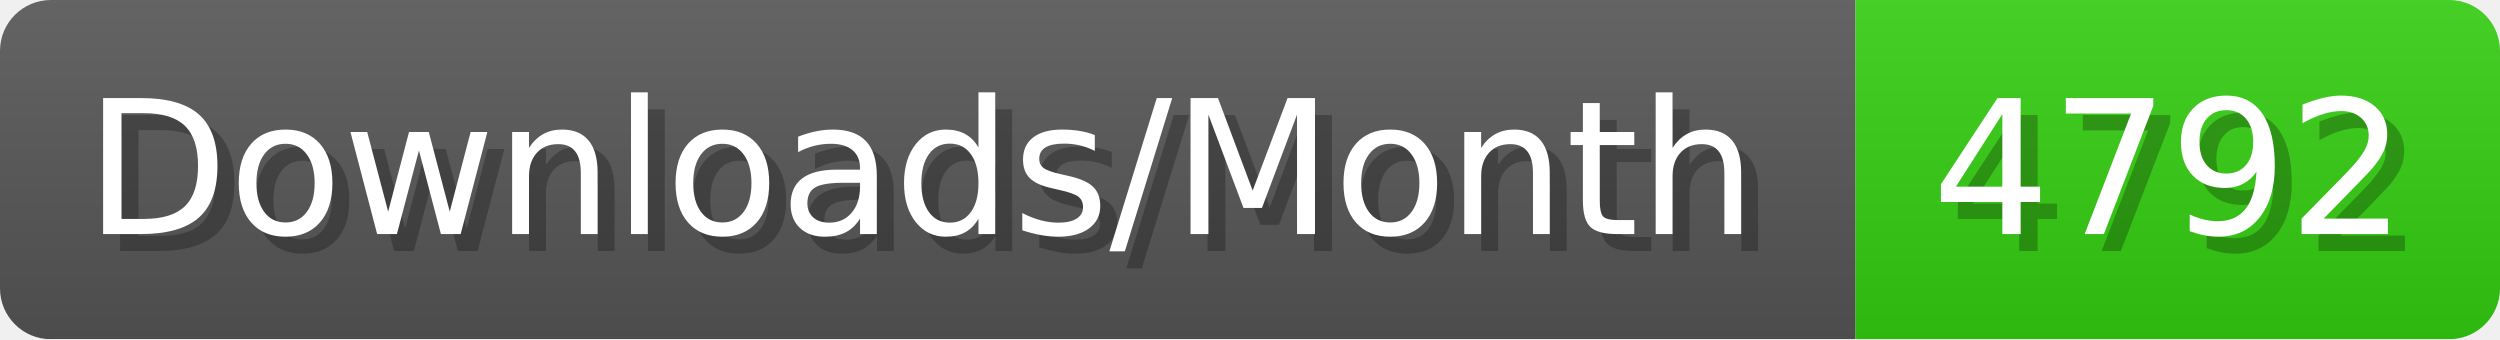
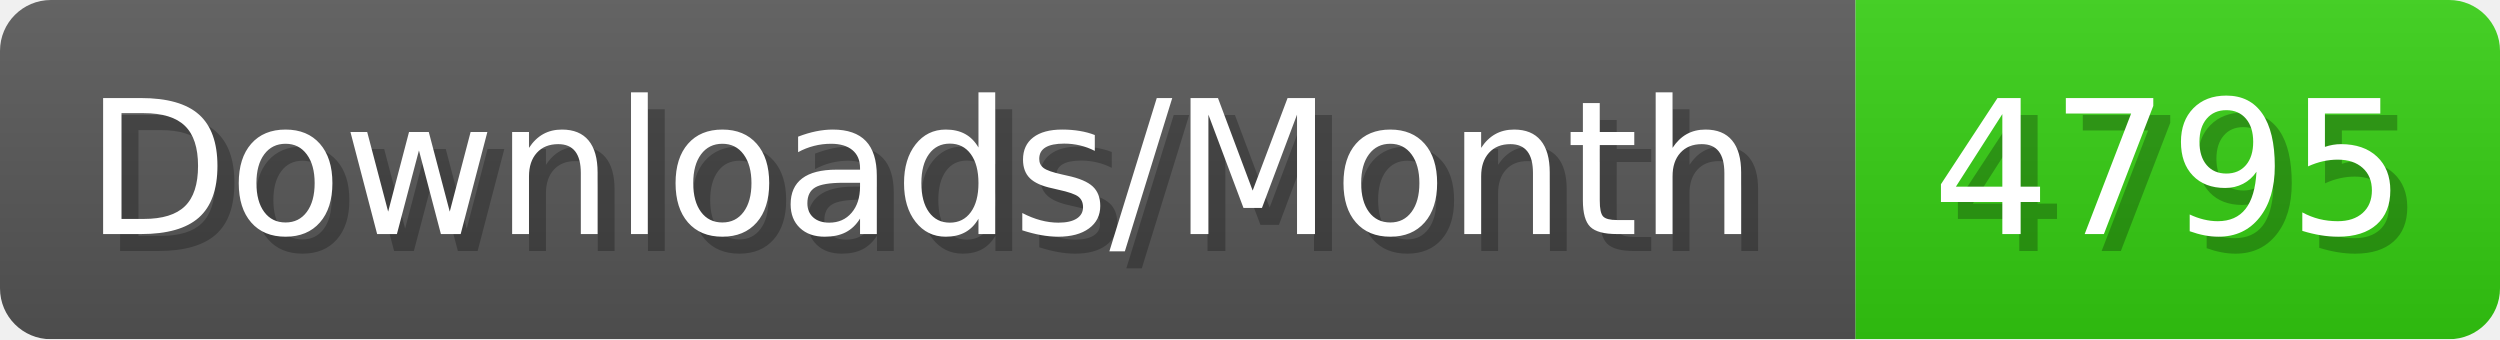
- <svg xmlns="http://www.w3.org/2000/svg" width="147.4" height="20" viewBox="0 0 1474 200" role="img" aria-label="Downloads/Month: 4792">
+ <svg xmlns="http://www.w3.org/2000/svg" width="147.4" height="20" viewBox="0 0 1474 200" role="img" aria-label="Downloads/Month: 4795">
  <linearGradient id="YlXUI" x2="0" y2="100%">
    <stop offset="0" stop-opacity=".1" stop-color="#EEE" />
    <stop offset="1" stop-opacity=".1" />
  </linearGradient>
  <mask id="JHhop">
    <rect width="1474" height="200" rx="30" fill="#FFF" />
  </mask>
  <g mask="url(#JHhop)">
    <rect width="1094" height="200" fill="#555" />
    <rect width="380" height="200" fill="#3C1" x="1094" />
    <rect width="1474" height="200" fill="url(#YlXUI)" />
  </g>
  <g aria-hidden="true" fill="#fff" text-anchor="start" font-family="Verdana,DejaVu Sans,sans-serif" font-size="110">
    <text x="60" y="148" textLength="994" fill="#000" opacity="0.25">Downloads/Month</text>
    <text x="50" y="138" textLength="994">Downloads/Month</text>
-     <text x="1149" y="148" textLength="280" fill="#000" opacity="0.25">4792</text>
-     <text x="1139" y="138" textLength="280">4792</text>
+     <text x="1149" y="148" textLength="280" fill="#000" opacity="0.25">4795</text>
+     <text x="1139" y="138" textLength="280">4795</text>
  </g>
</svg>
